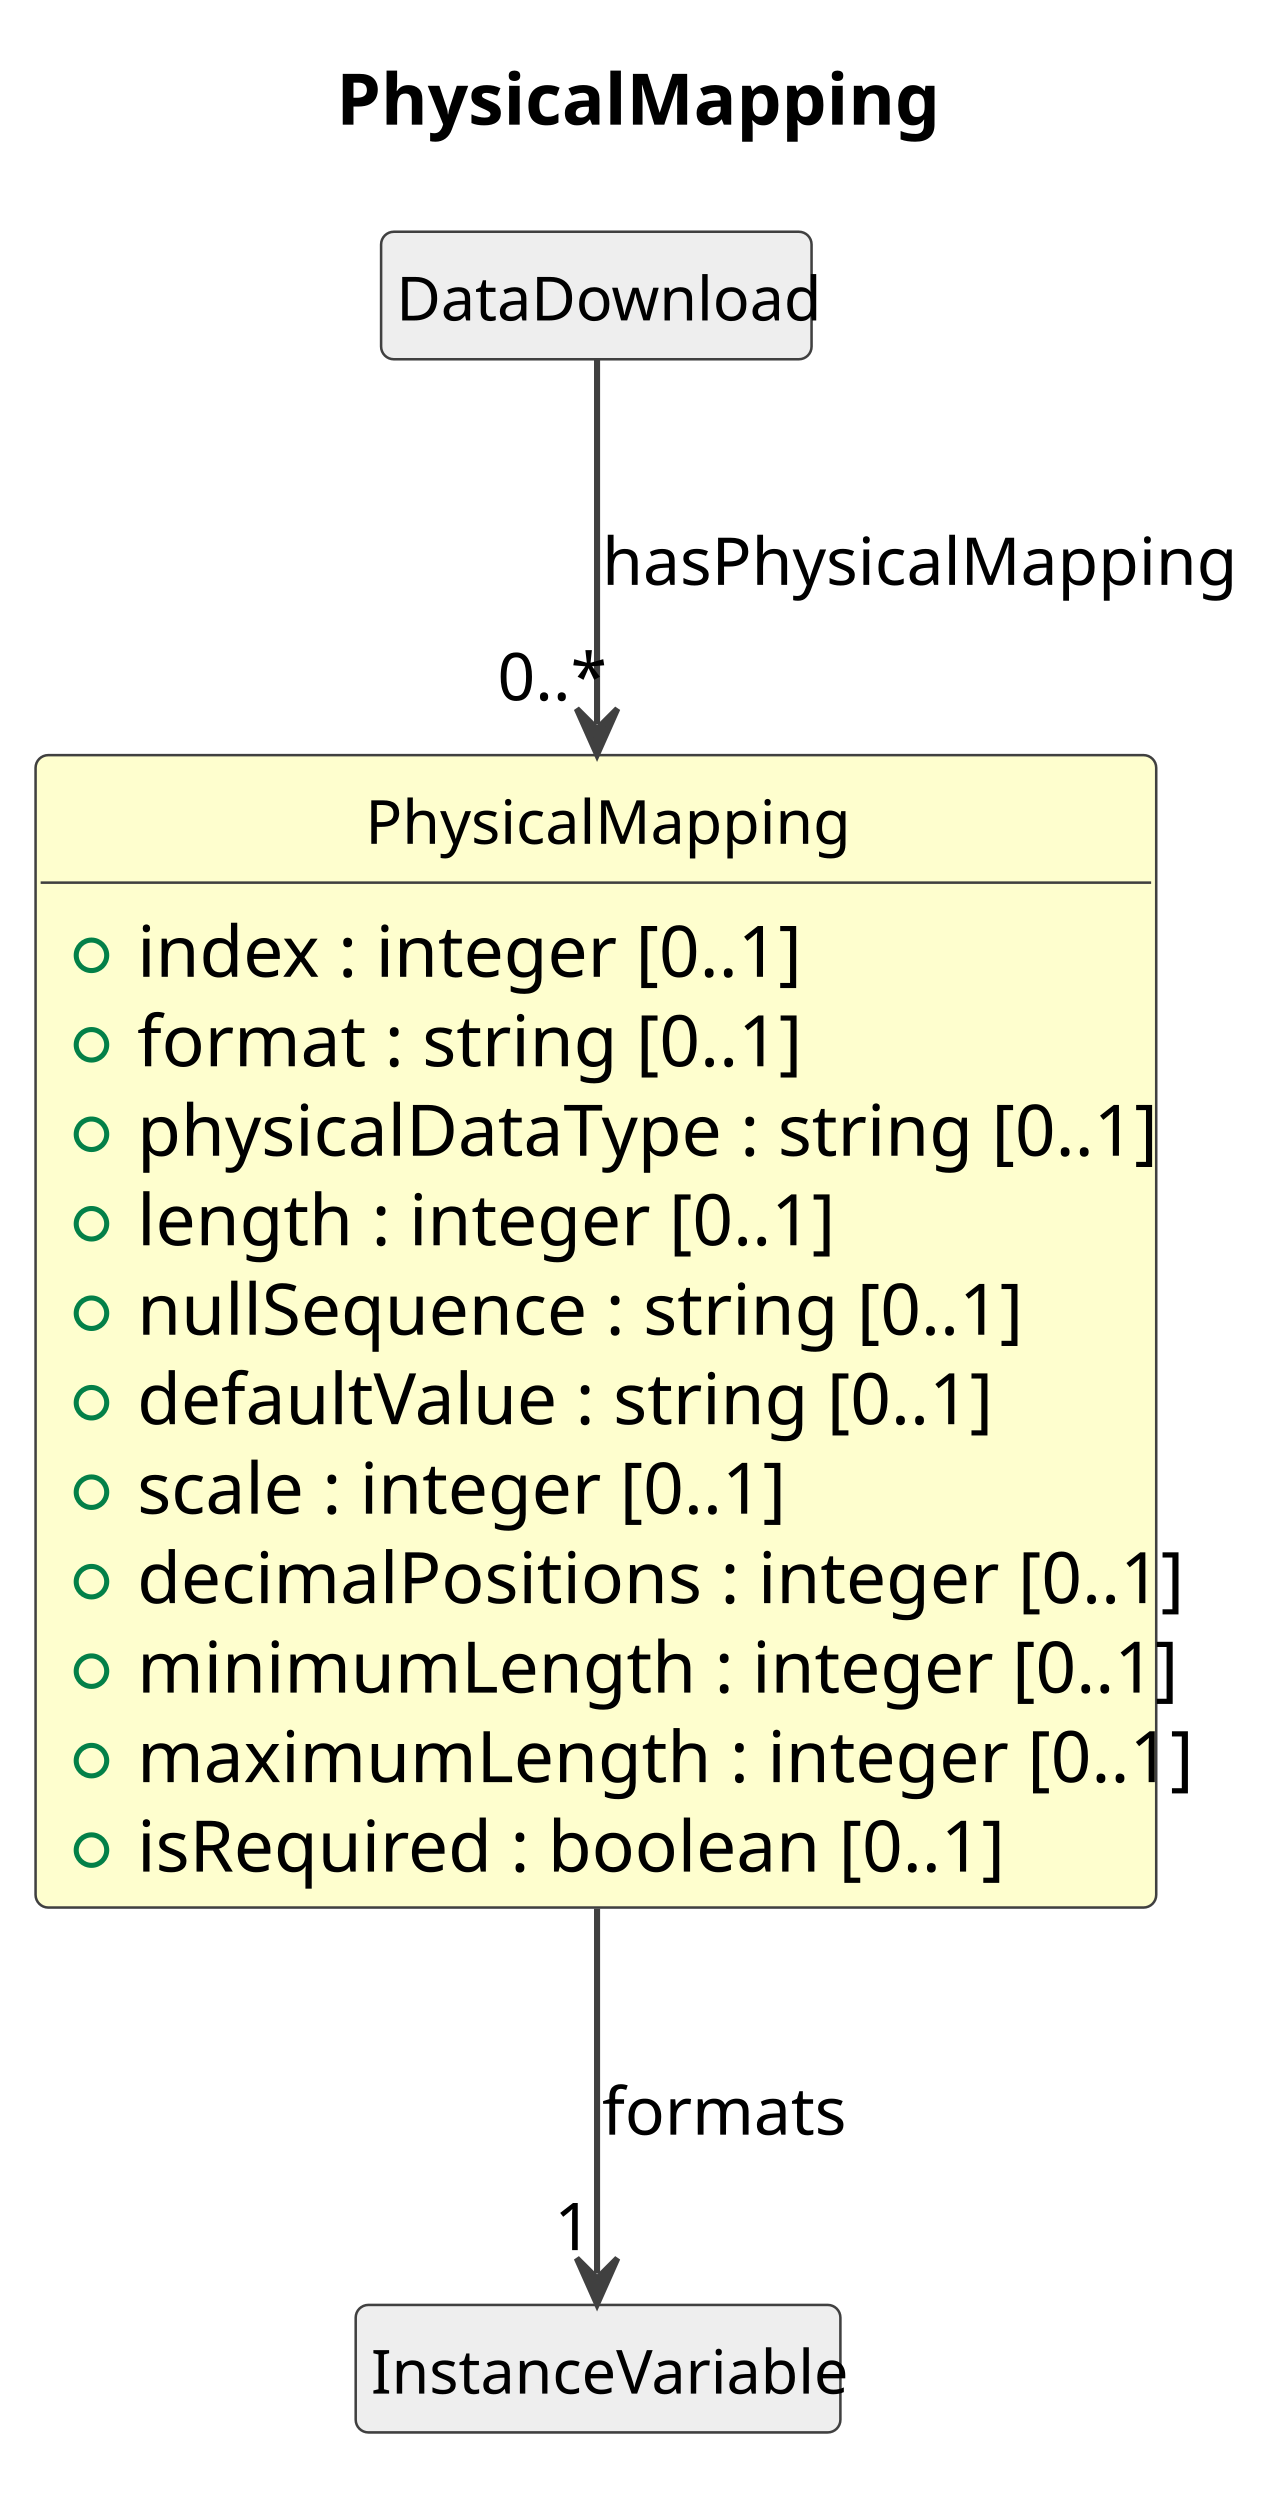
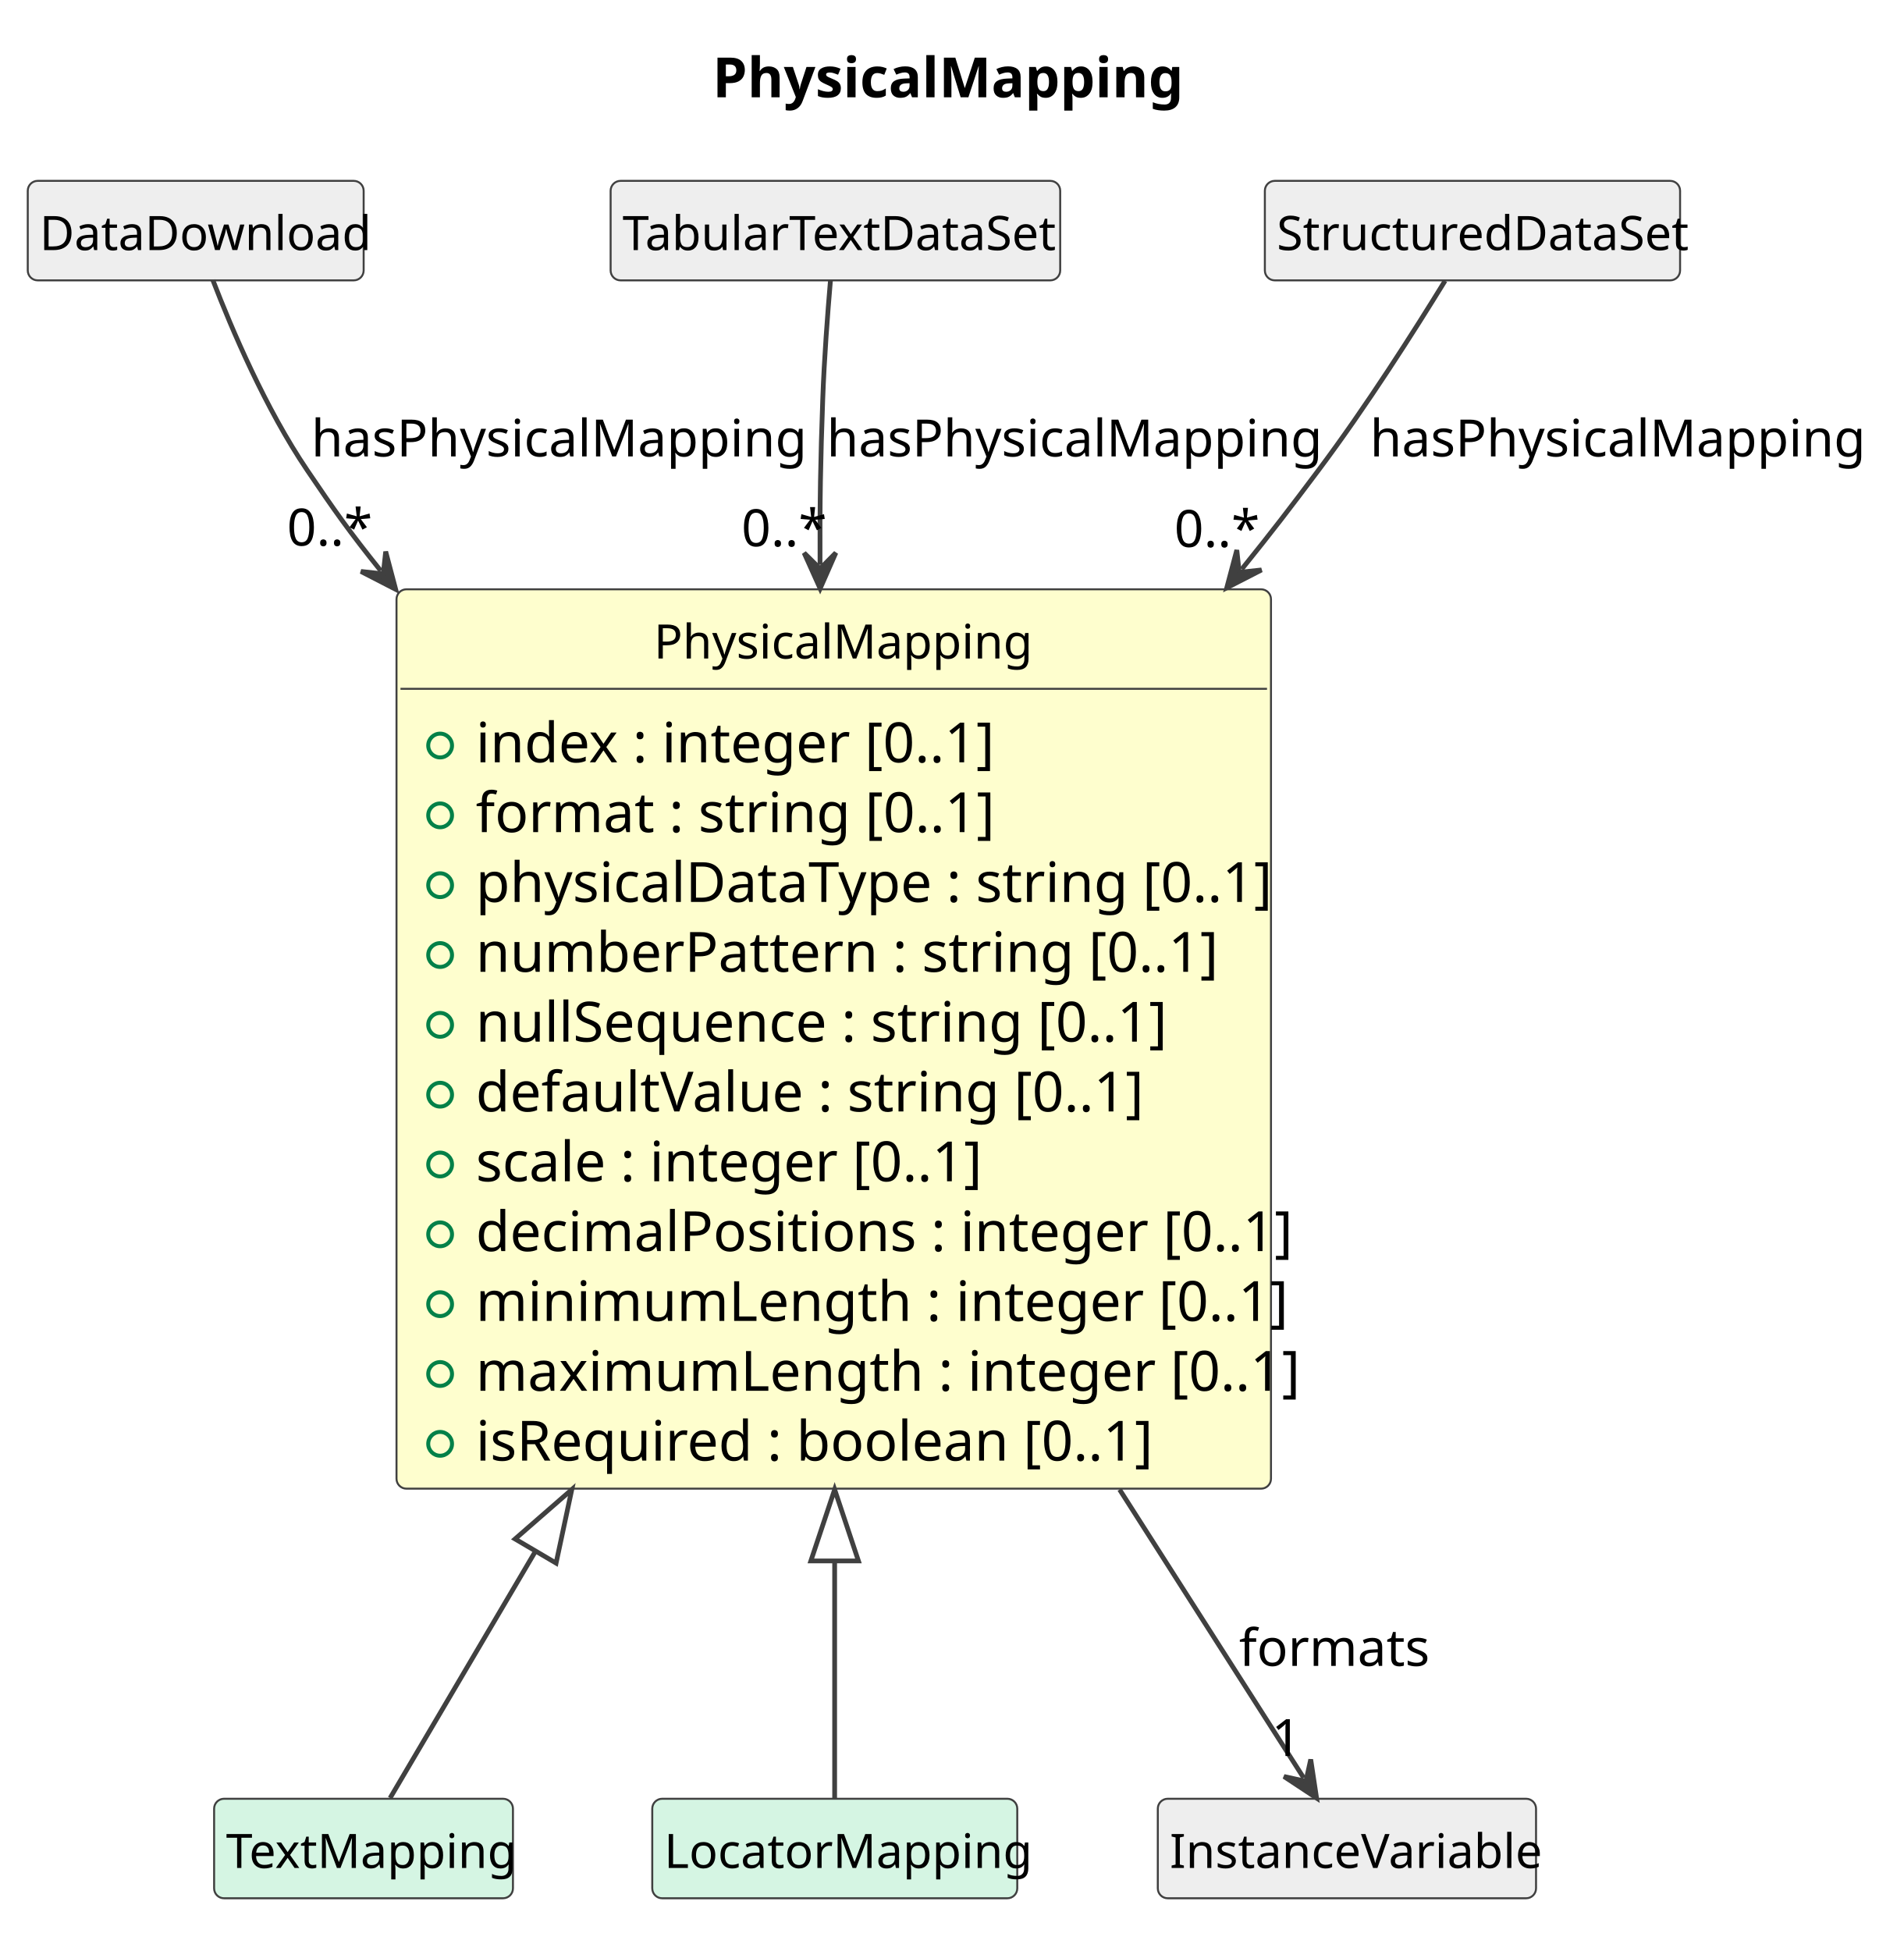
- <svg xmlns="http://www.w3.org/2000/svg" contentStyleType="text/css" data-diagram-type="CLASS" height="492px" preserveAspectRatio="none" style="width:253px;height:492px;background:#FFFFFF;" version="1.1" viewBox="0 0 253 492" width="253px" zoomAndPan="magnify">
+ <svg xmlns="http://www.w3.org/2000/svg" contentStyleType="text/css" data-diagram-type="CLASS" height="492px" preserveAspectRatio="none" style="width:480px;height:492px;background:#FFFFFF;" version="1.1" viewBox="0 0 480 492" width="480px" zoomAndPan="magnify">
  <defs />
  <g>
    <g class="title" data-source-line="1">
-       <text fill="#000000" font-family="sans-serif" font-size="14" font-weight="700" lengthAdjust="spacing" textLength="114.358" x="66.188" y="24.533">PhysicalMapping</text>
+       <text fill="#000000" font-family="sans-serif" font-size="14" font-weight="700" lengthAdjust="spacing" textLength="114.358" x="179.688" y="24.533">PhysicalMapping</text>
    </g>
    <g class="entity" data-qualified-name="PhysicalMapping" data-source-line="12" id="ent0002">
-       <rect fill="#FEFECE" height="226.797" rx="2.5" ry="2.5" style="stroke:#404040;stroke-width:0.5;" width="220.544" x="7" y="148.609" />
-       <text fill="#000000" font-family="sans-serif" font-size="12" lengthAdjust="spacing" textLength="90.715" x="71.915" y="166.066">PhysicalMapping</text>
-       <line style="stroke:#404040;stroke-width:0.5;" x1="8" x2="226.544" y1="173.703" y2="173.703" />
+       <rect fill="#FEFECE" height="226.797" rx="2.5" ry="2.5" style="stroke:#404040;stroke-width:0.5;" width="220.544" x="100" y="148.609" />
+       <text fill="#000000" font-family="sans-serif" font-size="12" lengthAdjust="spacing" textLength="90.715" x="164.915" y="166.066">PhysicalMapping</text>
+       <line style="stroke:#404040;stroke-width:0.5;" x1="101" x2="319.544" y1="173.703" y2="173.703" />
      <g data-visibility-modifier="PUBLIC_FIELD">
-         <ellipse cx="18" cy="188.008" fill="none" rx="3" ry="3" style="stroke:#038048;stroke-width:1;" />
+         <ellipse cx="111" cy="188.008" fill="none" rx="3" ry="3" style="stroke:#038048;stroke-width:1;" />
      </g>
-       <text fill="#000000" font-family="sans-serif" font-size="14" lengthAdjust="spacing" textLength="122.965" x="27" y="192.236">index : integer [0..1]</text>
+       <text fill="#000000" font-family="sans-serif" font-size="14" lengthAdjust="spacing" textLength="122.965" x="120" y="192.236">index : integer [0..1]</text>
      <g data-visibility-modifier="PUBLIC_FIELD">
-         <ellipse cx="18" cy="205.617" fill="none" rx="3" ry="3" style="stroke:#038048;stroke-width:1;" />
+         <ellipse cx="111" cy="205.617" fill="none" rx="3" ry="3" style="stroke:#038048;stroke-width:1;" />
      </g>
-       <text fill="#000000" font-family="sans-serif" font-size="14" lengthAdjust="spacing" textLength="120.6" x="27" y="209.846">format : string [0..1]</text>
+       <text fill="#000000" font-family="sans-serif" font-size="14" lengthAdjust="spacing" textLength="120.6" x="120" y="209.846">format : string [0..1]</text>
      <g data-visibility-modifier="PUBLIC_FIELD">
-         <ellipse cx="18" cy="223.227" fill="none" rx="3" ry="3" style="stroke:#038048;stroke-width:1;" />
+         <ellipse cx="111" cy="223.227" fill="none" rx="3" ry="3" style="stroke:#038048;stroke-width:1;" />
      </g>
-       <text fill="#000000" font-family="sans-serif" font-size="14" lengthAdjust="spacing" textLength="192.199" x="27" y="227.455">physicalDataType : string [0..1]</text>
+       <text fill="#000000" font-family="sans-serif" font-size="14" lengthAdjust="spacing" textLength="192.199" x="120" y="227.455">physicalDataType : string [0..1]</text>
      <g data-visibility-modifier="PUBLIC_FIELD">
-         <ellipse cx="18" cy="240.836" fill="none" rx="3" ry="3" style="stroke:#038048;stroke-width:1;" />
+         <ellipse cx="111" cy="240.836" fill="none" rx="3" ry="3" style="stroke:#038048;stroke-width:1;" />
      </g>
-       <text fill="#000000" font-family="sans-serif" font-size="14" lengthAdjust="spacing" textLength="127.641" x="27" y="245.065">length : integer [0..1]</text>
+       <text fill="#000000" font-family="sans-serif" font-size="14" lengthAdjust="spacing" textLength="173.53" x="120" y="245.065">numberPattern : string [0..1]</text>
      <g data-visibility-modifier="PUBLIC_FIELD">
-         <ellipse cx="18" cy="258.445" fill="none" rx="3" ry="3" style="stroke:#038048;stroke-width:1;" />
+         <ellipse cx="111" cy="258.445" fill="none" rx="3" ry="3" style="stroke:#038048;stroke-width:1;" />
      </g>
-       <text fill="#000000" font-family="sans-serif" font-size="14" lengthAdjust="spacing" textLength="165.772" x="27" y="262.674">nullSequence : string [0..1]</text>
+       <text fill="#000000" font-family="sans-serif" font-size="14" lengthAdjust="spacing" textLength="165.772" x="120" y="262.674">nullSequence : string [0..1]</text>
      <g data-visibility-modifier="PUBLIC_FIELD">
-         <ellipse cx="18" cy="276.055" fill="none" rx="3" ry="3" style="stroke:#038048;stroke-width:1;" />
+         <ellipse cx="111" cy="276.055" fill="none" rx="3" ry="3" style="stroke:#038048;stroke-width:1;" />
      </g>
-       <text fill="#000000" font-family="sans-serif" font-size="14" lengthAdjust="spacing" textLength="158.765" x="27" y="280.283">defaultValue : string [0..1]</text>
+       <text fill="#000000" font-family="sans-serif" font-size="14" lengthAdjust="spacing" textLength="158.765" x="120" y="280.283">defaultValue : string [0..1]</text>
      <g data-visibility-modifier="PUBLIC_FIELD">
-         <ellipse cx="18" cy="293.664" fill="none" rx="3" ry="3" style="stroke:#038048;stroke-width:1;" />
+         <ellipse cx="111" cy="293.664" fill="none" rx="3" ry="3" style="stroke:#038048;stroke-width:1;" />
      </g>
-       <text fill="#000000" font-family="sans-serif" font-size="14" lengthAdjust="spacing" textLength="122.179" x="27" y="297.893">scale : integer [0..1]</text>
+       <text fill="#000000" font-family="sans-serif" font-size="14" lengthAdjust="spacing" textLength="122.179" x="120" y="297.893">scale : integer [0..1]</text>
      <g data-visibility-modifier="PUBLIC_FIELD">
-         <ellipse cx="18" cy="311.273" fill="none" rx="3" ry="3" style="stroke:#038048;stroke-width:1;" />
+         <ellipse cx="111" cy="311.273" fill="none" rx="3" ry="3" style="stroke:#038048;stroke-width:1;" />
      </g>
-       <text fill="#000000" font-family="sans-serif" font-size="14" lengthAdjust="spacing" textLength="194.544" x="27" y="315.502">decimalPositions : integer [0..1]</text>
+       <text fill="#000000" font-family="sans-serif" font-size="14" lengthAdjust="spacing" textLength="194.544" x="120" y="315.502">decimalPositions : integer [0..1]</text>
      <g data-visibility-modifier="PUBLIC_FIELD">
-         <ellipse cx="18" cy="328.883" fill="none" rx="3" ry="3" style="stroke:#038048;stroke-width:1;" />
+         <ellipse cx="111" cy="328.883" fill="none" rx="3" ry="3" style="stroke:#038048;stroke-width:1;" />
      </g>
-       <text fill="#000000" font-family="sans-serif" font-size="14" lengthAdjust="spacing" textLength="189.096" x="27" y="333.111">minimumLength : integer [0..1]</text>
+       <text fill="#000000" font-family="sans-serif" font-size="14" lengthAdjust="spacing" textLength="189.096" x="120" y="333.111">minimumLength : integer [0..1]</text>
      <g data-visibility-modifier="PUBLIC_FIELD">
-         <ellipse cx="18" cy="346.492" fill="none" rx="3" ry="3" style="stroke:#038048;stroke-width:1;" />
+         <ellipse cx="111" cy="346.492" fill="none" rx="3" ry="3" style="stroke:#038048;stroke-width:1;" />
      </g>
-       <text fill="#000000" font-family="sans-serif" font-size="14" lengthAdjust="spacing" textLength="192.985" x="27" y="350.721">maximumLength : integer [0..1]</text>
+       <text fill="#000000" font-family="sans-serif" font-size="14" lengthAdjust="spacing" textLength="192.985" x="120" y="350.721">maximumLength : integer [0..1]</text>
      <g data-visibility-modifier="PUBLIC_FIELD">
-         <ellipse cx="18" cy="364.102" fill="none" rx="3" ry="3" style="stroke:#038048;stroke-width:1;" />
+         <ellipse cx="111" cy="364.102" fill="none" rx="3" ry="3" style="stroke:#038048;stroke-width:1;" />
      </g>
-       <text fill="#000000" font-family="sans-serif" font-size="14" lengthAdjust="spacing" textLength="163.44" x="27" y="368.33">isRequired : boolean [0..1]</text>
+       <text fill="#000000" font-family="sans-serif" font-size="14" lengthAdjust="spacing" textLength="163.44" x="120" y="368.33">isRequired : boolean [0..1]</text>
    </g>
-     <g class="entity" data-qualified-name="DataDownload" data-source-line="25" id="ent0003">
-       <rect fill="#EEEEEE" height="25.094" rx="2.5" ry="2.5" style="stroke:#404040;stroke-width:0.5;" width="84.715" x="75" y="45.609" />
-       <text fill="#000000" font-family="sans-serif" font-size="12" lengthAdjust="spacing" textLength="78.715" x="78" y="63.066">DataDownload</text>
+     <g class="entity" data-qualified-name="TextMapping" data-source-line="25" id="ent0003">
+       <rect fill="#D5F5E3" height="25.094" rx="2.5" ry="2.5" style="stroke:#404040;stroke-width:0.5;" width="75.369" x="54" y="453.609" />
+       <text fill="#000000" font-family="sans-serif" font-size="12" lengthAdjust="spacing" textLength="69.369" x="57" y="471.066">TextMapping</text>
    </g>
-     <g class="entity" data-qualified-name="InstanceVariable" data-source-line="27" id="ent0005">
-       <rect fill="#EEEEEE" height="25.094" rx="2.5" ry="2.5" style="stroke:#404040;stroke-width:0.5;" width="95.391" x="70" y="453.609" />
-       <text fill="#000000" font-family="sans-serif" font-size="12" lengthAdjust="spacing" textLength="89.391" x="73" y="471.066">InstanceVariable</text>
+     <g class="entity" data-qualified-name="LocatorMapping" data-source-line="27" id="ent0005">
+       <rect fill="#D5F5E3" height="25.094" rx="2.5" ry="2.5" style="stroke:#404040;stroke-width:0.5;" width="92.057" x="164.5" y="453.609" />
+       <text fill="#000000" font-family="sans-serif" font-size="12" lengthAdjust="spacing" textLength="86.057" x="167.5" y="471.066">LocatorMapping</text>
    </g>
-     <g class="link" data-entity-1="ent0003" data-entity-2="ent0002" data-link-type="dependency" data-source-line="26" id="lnk4">
-       <path codeLine="26" d="M117.5,70.839 C117.5,86.759 117.5,110.849 117.5,142.479" fill="none" id="DataDownload-to-PhysicalMapping" style="stroke:#404040;stroke-width:1.2;" />
-       <polygon fill="#404040" points="117.5,148.479,121.5,139.479,117.5,143.479,113.5,139.479,117.5,148.479" style="stroke:#404040;stroke-width:1.2;" />
-       <text fill="#000000" font-family="sans-serif" font-size="13" lengthAdjust="spacing" textLength="119.234" x="118.5" y="115.105">hasPhysicalMapping</text>
-       <text fill="#000000" font-family="sans-serif" font-size="13" lengthAdjust="spacing" textLength="19.513" x="97.894" y="137.821">0..*</text>
+     <g class="entity" data-qualified-name="DataDownload" data-source-line="29" id="ent0007">
+       <rect fill="#EEEEEE" height="25.094" rx="2.5" ry="2.5" style="stroke:#404040;stroke-width:0.5;" width="84.715" x="7" y="45.609" />
+       <text fill="#000000" font-family="sans-serif" font-size="12" lengthAdjust="spacing" textLength="78.715" x="10" y="63.066">DataDownload</text>
    </g>
-     <g class="link" data-entity-1="ent0002" data-entity-2="ent0005" data-link-type="dependency" data-source-line="28" id="lnk6">
-       <path codeLine="28" d="M117.5,375.629 C117.5,407.329 117.5,431.509 117.5,447.429" fill="none" id="PhysicalMapping-to-InstanceVariable" style="stroke:#404040;stroke-width:1.2;" />
-       <polygon fill="#404040" points="117.5,453.429,121.5,444.429,117.5,448.429,113.5,444.429,117.5,453.429" style="stroke:#404040;stroke-width:1.2;" />
-       <text fill="#000000" font-family="sans-serif" font-size="13" lengthAdjust="spacing" textLength="43.342" x="118.5" y="420.104">formats</text>
-       <text fill="#000000" font-family="sans-serif" font-size="13" lengthAdjust="spacing" textLength="7.23" x="109.09" y="442.832">1</text>
+     <g class="entity" data-qualified-name="InstanceVariable" data-source-line="31" id="ent0009">
+       <rect fill="#EEEEEE" height="25.094" rx="2.5" ry="2.5" style="stroke:#404040;stroke-width:0.5;" width="95.391" x="292" y="453.609" />
+       <text fill="#000000" font-family="sans-serif" font-size="12" lengthAdjust="spacing" textLength="89.391" x="295" y="471.066">InstanceVariable</text>
+     </g>
+     <g class="entity" data-qualified-name="TabularTextDataSet" data-source-line="33" id="ent0011">
+       <rect fill="#EEEEEE" height="25.094" rx="2.5" ry="2.5" style="stroke:#404040;stroke-width:0.5;" width="113.385" x="154" y="45.609" />
+       <text fill="#000000" font-family="sans-serif" font-size="12" lengthAdjust="spacing" textLength="107.385" x="157" y="63.066">TabularTextDataSet</text>
+     </g>
+     <g class="entity" data-qualified-name="StructuredDataSet" data-source-line="35" id="ent0013">
+       <rect fill="#EEEEEE" height="25.094" rx="2.5" ry="2.5" style="stroke:#404040;stroke-width:0.5;" width="104.719" x="319" y="45.609" />
+       <text fill="#000000" font-family="sans-serif" font-size="12" lengthAdjust="spacing" textLength="98.719" x="322" y="63.066">StructuredDataSet</text>
+     </g>
+     <g class="link" data-entity-1="ent0002" data-entity-2="ent0003" data-link-type="extension" data-source-line="26" id="lnk4">
+       <path codeLine="26" d="M135.075,391.139 C116.405,422.839 107.76,437.509 98.38,453.429" fill="none" id="PhysicalMapping-backto-TextMapping" style="stroke:#404040;stroke-width:1.2;" />
+       <polygon fill="none" points="144.21,375.629,129.905,388.094,140.245,394.184,144.21,375.629" style="stroke:#404040;stroke-width:1.2;" />
+     </g>
+     <g class="link" data-entity-1="ent0002" data-entity-2="ent0005" data-link-type="extension" data-source-line="28" id="lnk6">
+       <path codeLine="28" d="M210.5,393.629 C210.5,425.329 210.5,437.509 210.5,453.429" fill="none" id="PhysicalMapping-backto-LocatorMapping" style="stroke:#404040;stroke-width:1.2;" />
+       <polygon fill="none" points="210.5,375.629,204.5,393.629,216.5,393.629,210.5,375.629" style="stroke:#404040;stroke-width:1.2;" />
+     </g>
+     <g class="link" data-entity-1="ent0007" data-entity-2="ent0002" data-link-type="dependency" data-source-line="30" id="lnk8">
+       <path codeLine="30" d="M53.68,70.629 C58.46,83.049 67,103.109 77.5,118.609 C84.33,128.699 88.113,134.082 96.033,143.942" fill="none" id="DataDownload-to-PhysicalMapping" style="stroke:#404040;stroke-width:1.2;" />
+       <polygon fill="#404040" points="99.79,148.619,97.272,139.098,96.659,144.721,91.035,144.108,99.79,148.619" style="stroke:#404040;stroke-width:1.2;" />
+       <text fill="#000000" font-family="sans-serif" font-size="13" lengthAdjust="spacing" textLength="119.234" x="78.5" y="115.105">hasPhysicalMapping</text>
+       <text fill="#000000" font-family="sans-serif" font-size="13" lengthAdjust="spacing" textLength="19.513" x="72.372" y="137.592">0..*</text>
+     </g>
+     <g class="link" data-entity-1="ent0002" data-entity-2="ent0009" data-link-type="dependency" data-source-line="32" id="lnk10">
+       <path codeLine="32" d="M282.36,375.629 C302.6,407.329 318.64,432.453 328.81,448.373" fill="none" id="PhysicalMapping-to-InstanceVariable" style="stroke:#404040;stroke-width:1.2;" />
+       <polygon fill="#404040" points="332.04,453.429,330.566,443.692,329.348,449.216,323.824,447.998,332.04,453.429" style="stroke:#404040;stroke-width:1.2;" />
+       <text fill="#000000" font-family="sans-serif" font-size="13" lengthAdjust="spacing" textLength="43.342" x="312.5" y="420.104">formats</text>
+       <text fill="#000000" font-family="sans-serif" font-size="13" lengthAdjust="spacing" textLength="7.23" x="320.693" y="442.832">1</text>
+     </g>
+     <g class="link" data-entity-1="ent0011" data-entity-2="ent0002" data-link-type="dependency" data-source-line="34" id="lnk12">
+       <path codeLine="34" d="M209.44,70.729 C208.73,79.039 207.86,90.499 207.5,100.609 C206.94,116.069 206.744,126.369 206.814,142.419" fill="none" id="TabularTextDataSet-to-PhysicalMapping" style="stroke:#404040;stroke-width:1.2;" />
+       <polygon fill="#404040" points="206.84,148.419,210.801,139.402,206.818,143.419,202.801,139.437,206.84,148.419" style="stroke:#404040;stroke-width:1.2;" />
+       <text fill="#000000" font-family="sans-serif" font-size="13" lengthAdjust="spacing" textLength="119.234" x="208.5" y="115.105">hasPhysicalMapping</text>
+       <text fill="#000000" font-family="sans-serif" font-size="13" lengthAdjust="spacing" textLength="19.513" x="186.988" y="137.757">0..*</text>
+     </g>
+     <g class="link" data-entity-1="ent0013" data-entity-2="ent0002" data-link-type="dependency" data-source-line="36" id="lnk14">
+       <path codeLine="36" d="M364.45,70.809 C356.94,83.029 344.52,102.609 332.5,118.609 C325.17,128.379 321.125,133.668 313.155,143.558" fill="none" id="StructuredDataSet-to-PhysicalMapping" style="stroke:#404040;stroke-width:1.2;" />
+       <polygon fill="#404040" points="309.39,148.229,318.152,143.732,312.527,144.336,311.923,138.712,309.39,148.229" style="stroke:#404040;stroke-width:1.2;" />
+       <text fill="#000000" font-family="sans-serif" font-size="13" lengthAdjust="spacing" textLength="119.234" x="345.5" y="115.105">hasPhysicalMapping</text>
+       <text fill="#000000" font-family="sans-serif" font-size="13" lengthAdjust="spacing" textLength="19.513" x="296.148" y="137.934">0..*</text>
    </g>
  </g>
</svg>
